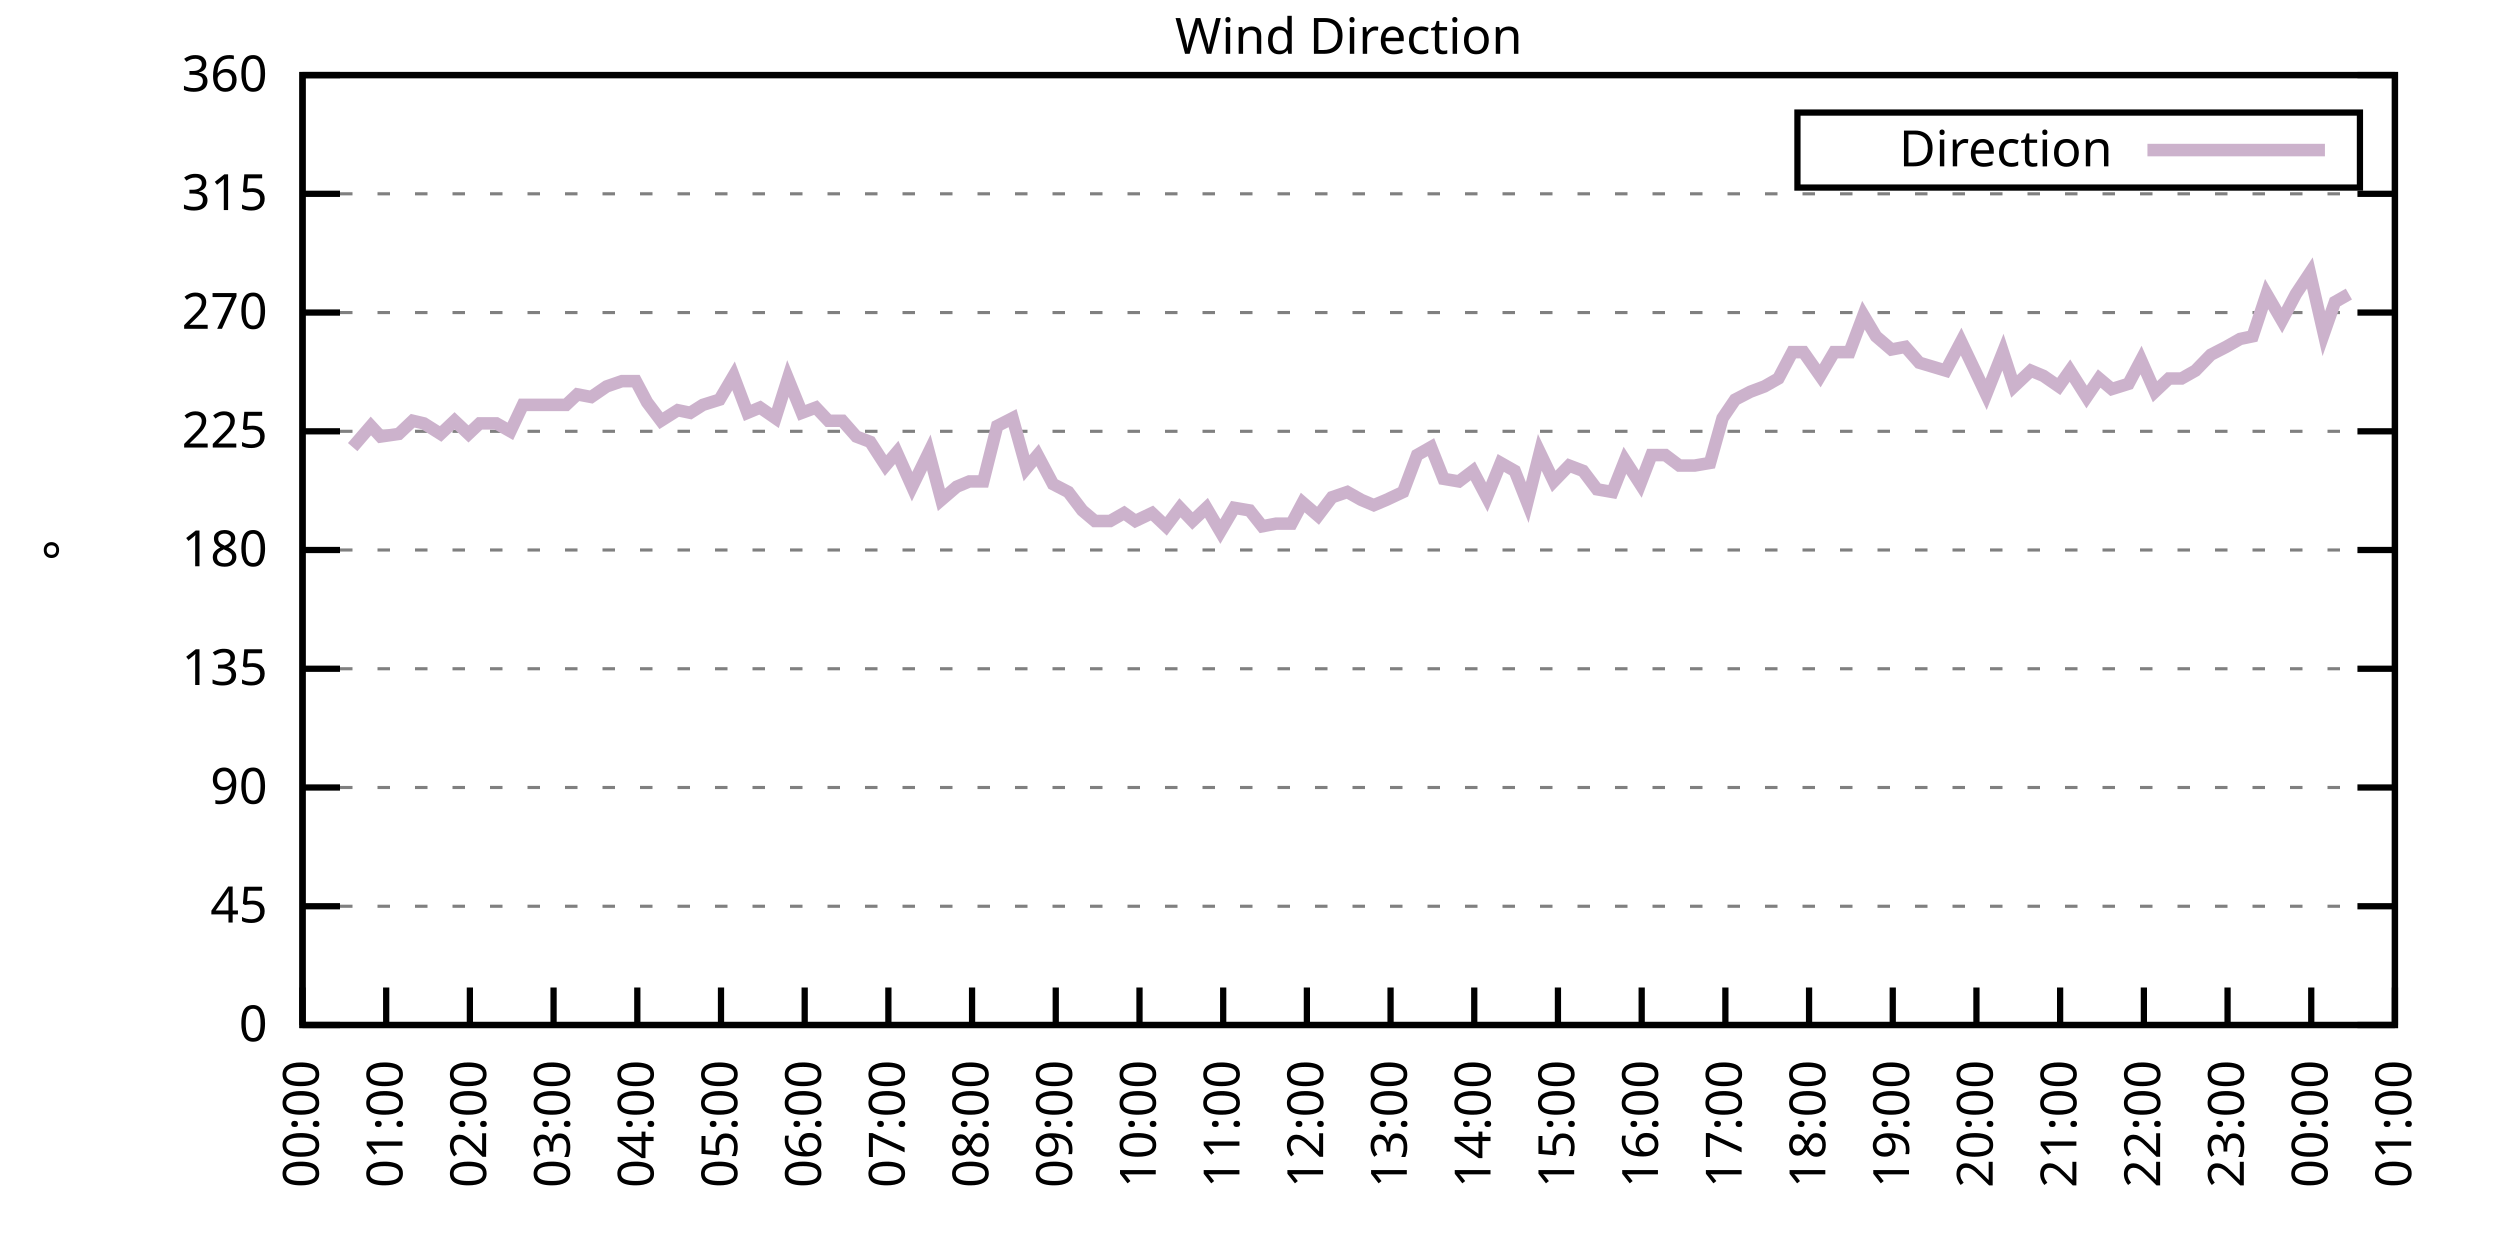
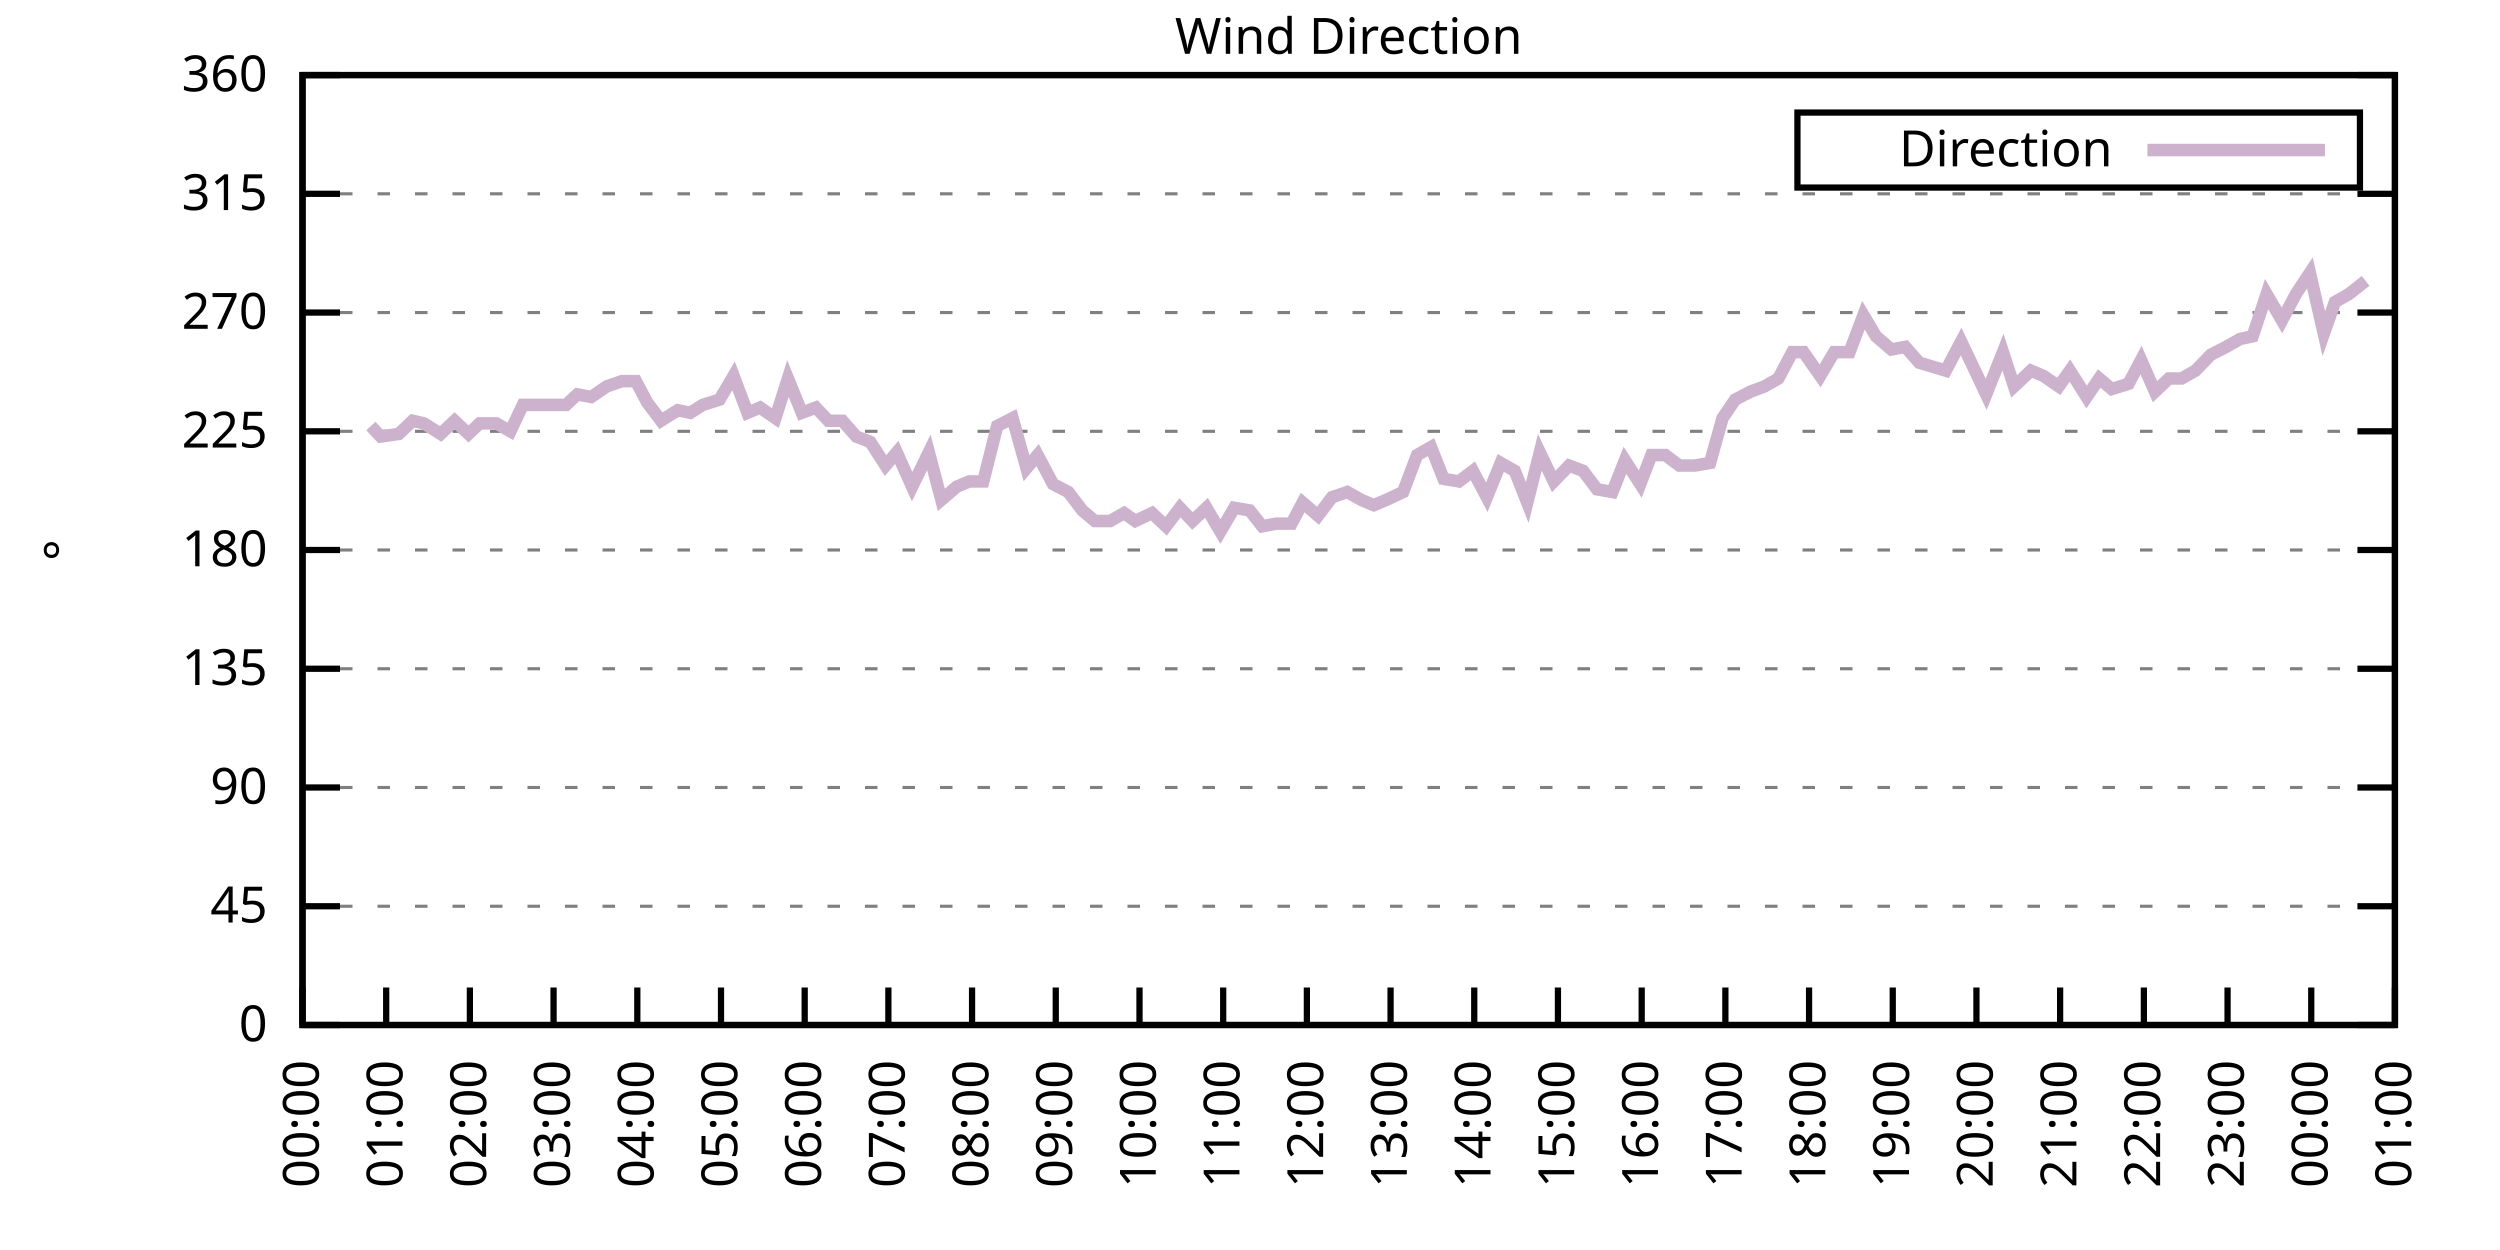
<svg xmlns="http://www.w3.org/2000/svg" xmlns:xlink="http://www.w3.org/1999/xlink" width="400" height="200" viewBox="0 0 400 200">
  <g id="gnuplot_canvas">
    <rect x="0" y="0" width="400" height="200" fill="none" />
    <defs>
      <circle id="gpDot" r="0.5" stroke-width="0.5" stroke="currentColor" />
      <path id="gpPt0" stroke-width="0.333" stroke="currentColor" d="M-1,0 h2 M0,-1 v2" />
      <path id="gpPt1" stroke-width="0.333" stroke="currentColor" d="M-1,-1 L1,1 M1,-1 L-1,1" />
      <path id="gpPt2" stroke-width="0.333" stroke="currentColor" d="M-1,0 L1,0 M0,-1 L0,1 M-1,-1 L1,1 M-1,1 L1,-1" />
      <rect id="gpPt3" stroke-width="0.333" stroke="currentColor" x="-1" y="-1" width="2" height="2" />
      <rect id="gpPt4" stroke-width="0.333" stroke="currentColor" fill="currentColor" x="-1" y="-1" width="2" height="2" />
      <circle id="gpPt5" stroke-width="0.333" stroke="currentColor" cx="0" cy="0" r="1" />
      <use xlink:href="#gpPt5" id="gpPt6" fill="currentColor" stroke="none" />
      <path id="gpPt7" stroke-width="0.333" stroke="currentColor" d="M0,-1.33 L-1.33,0.67 L1.33,0.67 z" />
      <use xlink:href="#gpPt7" id="gpPt8" fill="currentColor" stroke="none" />
      <use xlink:href="#gpPt7" id="gpPt9" stroke="currentColor" transform="rotate(180)" />
      <use xlink:href="#gpPt9" id="gpPt10" fill="currentColor" stroke="none" />
      <use xlink:href="#gpPt3" id="gpPt11" stroke="currentColor" transform="rotate(45)" />
      <use xlink:href="#gpPt11" id="gpPt12" fill="currentColor" stroke="none" />
      <path id="gpPt13" stroke-width="0.333" stroke="currentColor" d="M0,1.330 L1.265,0.411 L0.782,-1.067 L-0.782,-1.076 L-1.265,0.411 z" />
      <use xlink:href="#gpPt13" id="gpPt14" fill="currentColor" stroke="none" />
      <filter id="textbox" filterUnits="objectBoundingBox" x="0" y="0" height="1" width="1">
        <feFlood flood-color="white" flood-opacity="1" result="bgnd" />
        <feComposite in="SourceGraphic" in2="bgnd" operator="atop" />
      </filter>
      <filter id="greybox" filterUnits="objectBoundingBox" x="0" y="0" height="1" width="1">
        <feFlood flood-color="lightgrey" flood-opacity="1" result="grey" />
        <feComposite in="SourceGraphic" in2="grey" operator="atop" />
      </filter>
    </defs>
    <g fill="none" color="white" stroke="currentColor" stroke-width="1.00" stroke-linecap="butt" stroke-linejoin="miter">
</g>
    <g fill="none" color="black" stroke="currentColor" stroke-width="1.00" stroke-linecap="butt" stroke-linejoin="miter">
      <g stroke="none" shape-rendering="crispEdges">
        <polygon fill="rgb(255, 255, 255)" points="48.40,164.00 383.18,164.00 383.18,12.02 48.40,12.02 " />
      </g>
    </g>
    <g fill="none" color="black" stroke="currentColor" stroke-width="1.00" stroke-linecap="butt" stroke-linejoin="miter">
</g>
    <g fill="none" color="black" stroke="black" stroke-width="0.50" stroke-linecap="butt" stroke-linejoin="miter">
</g>
    <g fill="none" color="gray" stroke="currentColor" stroke-width="0.50" stroke-linecap="butt" stroke-linejoin="miter">
      <path stroke="gray" stroke-dasharray="2,4" class="gridline" d="M48.40,164.00 L383.19,164.00  " />
    </g>
    <g fill="none" color="gray" stroke="gray" stroke-width="1.00" stroke-linecap="butt" stroke-linejoin="miter">
</g>
    <g fill="none" color="black" stroke="currentColor" stroke-width="1.00" stroke-linecap="butt" stroke-linejoin="miter">
      <path stroke="black" d="M48.40,164.00 L54.40,164.00 M383.19,164.00 L377.19,164.00  " />
      <g transform="translate(42.80,166.60)" stroke="none" fill="black" font-family="Sans" font-size="8.00" text-anchor="end">
        <text>
          <tspan font-family="Sans"> 0</tspan>
        </text>
      </g>
    </g>
    <g fill="none" color="black" stroke="currentColor" stroke-width="1.00" stroke-linecap="butt" stroke-linejoin="miter">
</g>
    <g fill="none" color="black" stroke="black" stroke-width="0.50" stroke-linecap="butt" stroke-linejoin="miter">
</g>
    <g fill="none" color="gray" stroke="currentColor" stroke-width="0.50" stroke-linecap="butt" stroke-linejoin="miter">
      <path stroke="gray" stroke-dasharray="2,4" class="gridline" d="M48.40,145.00 L383.19,145.00  " />
    </g>
    <g fill="none" color="gray" stroke="gray" stroke-width="1.00" stroke-linecap="butt" stroke-linejoin="miter">
</g>
    <g fill="none" color="black" stroke="currentColor" stroke-width="1.00" stroke-linecap="butt" stroke-linejoin="miter">
      <path stroke="black" d="M48.40,145.00 L54.40,145.00 M383.19,145.00 L377.19,145.00  " />
      <g transform="translate(42.80,147.60)" stroke="none" fill="black" font-family="Sans" font-size="8.00" text-anchor="end">
        <text>
          <tspan font-family="Sans"> 45</tspan>
        </text>
      </g>
    </g>
    <g fill="none" color="black" stroke="currentColor" stroke-width="1.00" stroke-linecap="butt" stroke-linejoin="miter">
</g>
    <g fill="none" color="black" stroke="black" stroke-width="0.50" stroke-linecap="butt" stroke-linejoin="miter">
</g>
    <g fill="none" color="gray" stroke="currentColor" stroke-width="0.50" stroke-linecap="butt" stroke-linejoin="miter">
      <path stroke="gray" stroke-dasharray="2,4" class="gridline" d="M48.40,126.00 L383.19,126.00  " />
    </g>
    <g fill="none" color="gray" stroke="gray" stroke-width="1.00" stroke-linecap="butt" stroke-linejoin="miter">
</g>
    <g fill="none" color="black" stroke="currentColor" stroke-width="1.00" stroke-linecap="butt" stroke-linejoin="miter">
      <path stroke="black" d="M48.40,126.00 L54.40,126.00 M383.19,126.00 L377.19,126.00  " />
      <g transform="translate(42.80,128.60)" stroke="none" fill="black" font-family="Sans" font-size="8.00" text-anchor="end">
        <text>
          <tspan font-family="Sans"> 90</tspan>
        </text>
      </g>
    </g>
    <g fill="none" color="black" stroke="currentColor" stroke-width="1.00" stroke-linecap="butt" stroke-linejoin="miter">
</g>
    <g fill="none" color="black" stroke="black" stroke-width="0.50" stroke-linecap="butt" stroke-linejoin="miter">
</g>
    <g fill="none" color="gray" stroke="currentColor" stroke-width="0.50" stroke-linecap="butt" stroke-linejoin="miter">
      <path stroke="gray" stroke-dasharray="2,4" class="gridline" d="M48.40,107.00 L383.19,107.00  " />
    </g>
    <g fill="none" color="gray" stroke="gray" stroke-width="1.00" stroke-linecap="butt" stroke-linejoin="miter">
</g>
    <g fill="none" color="black" stroke="currentColor" stroke-width="1.00" stroke-linecap="butt" stroke-linejoin="miter">
      <path stroke="black" d="M48.40,107.00 L54.40,107.00 M383.19,107.00 L377.19,107.00  " />
      <g transform="translate(42.80,109.60)" stroke="none" fill="black" font-family="Sans" font-size="8.00" text-anchor="end">
        <text>
          <tspan font-family="Sans"> 135</tspan>
        </text>
      </g>
    </g>
    <g fill="none" color="black" stroke="currentColor" stroke-width="1.00" stroke-linecap="butt" stroke-linejoin="miter">
</g>
    <g fill="none" color="black" stroke="black" stroke-width="0.50" stroke-linecap="butt" stroke-linejoin="miter">
</g>
    <g fill="none" color="gray" stroke="currentColor" stroke-width="0.50" stroke-linecap="butt" stroke-linejoin="miter">
      <path stroke="gray" stroke-dasharray="2,4" class="gridline" d="M48.40,88.00 L383.19,88.00  " />
    </g>
    <g fill="none" color="gray" stroke="gray" stroke-width="1.00" stroke-linecap="butt" stroke-linejoin="miter">
</g>
    <g fill="none" color="black" stroke="currentColor" stroke-width="1.00" stroke-linecap="butt" stroke-linejoin="miter">
      <path stroke="black" d="M48.40,88.00 L54.40,88.00 M383.19,88.00 L377.19,88.00  " />
      <g transform="translate(42.80,90.60)" stroke="none" fill="black" font-family="Sans" font-size="8.00" text-anchor="end">
        <text>
          <tspan font-family="Sans"> 180</tspan>
        </text>
      </g>
    </g>
    <g fill="none" color="black" stroke="currentColor" stroke-width="1.00" stroke-linecap="butt" stroke-linejoin="miter">
</g>
    <g fill="none" color="black" stroke="black" stroke-width="0.50" stroke-linecap="butt" stroke-linejoin="miter">
</g>
    <g fill="none" color="gray" stroke="currentColor" stroke-width="0.50" stroke-linecap="butt" stroke-linejoin="miter">
      <path stroke="gray" stroke-dasharray="2,4" class="gridline" d="M48.40,69.01 L383.19,69.01  " />
    </g>
    <g fill="none" color="gray" stroke="gray" stroke-width="1.00" stroke-linecap="butt" stroke-linejoin="miter">
</g>
    <g fill="none" color="black" stroke="currentColor" stroke-width="1.00" stroke-linecap="butt" stroke-linejoin="miter">
      <path stroke="black" d="M48.40,69.01 L54.40,69.01 M383.19,69.01 L377.19,69.01  " />
      <g transform="translate(42.80,71.61)" stroke="none" fill="black" font-family="Sans" font-size="8.00" text-anchor="end">
        <text>
          <tspan font-family="Sans"> 225</tspan>
        </text>
      </g>
    </g>
    <g fill="none" color="black" stroke="currentColor" stroke-width="1.00" stroke-linecap="butt" stroke-linejoin="miter">
</g>
    <g fill="none" color="black" stroke="black" stroke-width="0.50" stroke-linecap="butt" stroke-linejoin="miter">
</g>
    <g fill="none" color="gray" stroke="currentColor" stroke-width="0.50" stroke-linecap="butt" stroke-linejoin="miter">
      <path stroke="gray" stroke-dasharray="2,4" class="gridline" d="M48.40,50.01 L383.19,50.01  " />
    </g>
    <g fill="none" color="gray" stroke="gray" stroke-width="1.00" stroke-linecap="butt" stroke-linejoin="miter">
</g>
    <g fill="none" color="black" stroke="currentColor" stroke-width="1.00" stroke-linecap="butt" stroke-linejoin="miter">
      <path stroke="black" d="M48.40,50.01 L54.40,50.01 M383.19,50.01 L377.19,50.01  " />
      <g transform="translate(42.80,52.61)" stroke="none" fill="black" font-family="Sans" font-size="8.00" text-anchor="end">
        <text>
          <tspan font-family="Sans"> 270</tspan>
        </text>
      </g>
    </g>
    <g fill="none" color="black" stroke="currentColor" stroke-width="1.00" stroke-linecap="butt" stroke-linejoin="miter">
</g>
    <g fill="none" color="black" stroke="black" stroke-width="0.50" stroke-linecap="butt" stroke-linejoin="miter">
</g>
    <g fill="none" color="gray" stroke="currentColor" stroke-width="0.50" stroke-linecap="butt" stroke-linejoin="miter">
      <path stroke="gray" stroke-dasharray="2,4" class="gridline" d="M48.40,31.01 L383.19,31.01  " />
    </g>
    <g fill="none" color="gray" stroke="gray" stroke-width="1.00" stroke-linecap="butt" stroke-linejoin="miter">
</g>
    <g fill="none" color="black" stroke="currentColor" stroke-width="1.00" stroke-linecap="butt" stroke-linejoin="miter">
      <path stroke="black" d="M48.40,31.01 L54.40,31.01 M383.19,31.01 L377.19,31.01  " />
      <g transform="translate(42.80,33.61)" stroke="none" fill="black" font-family="Sans" font-size="8.00" text-anchor="end">
        <text>
          <tspan font-family="Sans"> 315</tspan>
        </text>
      </g>
    </g>
    <g fill="none" color="black" stroke="currentColor" stroke-width="1.00" stroke-linecap="butt" stroke-linejoin="miter">
</g>
    <g fill="none" color="black" stroke="black" stroke-width="0.50" stroke-linecap="butt" stroke-linejoin="miter">
</g>
    <g fill="none" color="gray" stroke="currentColor" stroke-width="0.50" stroke-linecap="butt" stroke-linejoin="miter">
      <path stroke="gray" stroke-dasharray="2,4" class="gridline" d="M48.40,12.01 L383.19,12.01  " />
    </g>
    <g fill="none" color="gray" stroke="gray" stroke-width="1.00" stroke-linecap="butt" stroke-linejoin="miter">
</g>
    <g fill="none" color="black" stroke="currentColor" stroke-width="1.00" stroke-linecap="butt" stroke-linejoin="miter">
      <path stroke="black" d="M48.40,12.01 L54.40,12.01 M383.19,12.01 L377.19,12.01  " />
      <g transform="translate(42.80,14.61)" stroke="none" fill="black" font-family="Sans" font-size="8.00" text-anchor="end">
        <text>
          <tspan font-family="Sans"> 360</tspan>
        </text>
      </g>
    </g>
    <g fill="none" color="black" stroke="currentColor" stroke-width="1.00" stroke-linecap="butt" stroke-linejoin="miter">
      <path stroke="black" d="M48.40,164.00 L48.40,158.00  " />
      <g transform="translate(51.00,169.60) rotate(270.00)" stroke="none" fill="black" font-family="Sans" font-size="8.00" text-anchor="end">
        <text>
          <tspan font-family="Sans">00:00</tspan>
        </text>
      </g>
    </g>
    <g fill="none" color="black" stroke="currentColor" stroke-width="1.00" stroke-linecap="butt" stroke-linejoin="miter">
      <path stroke="black" d="M61.79,164.00 L61.79,158.00  " />
      <g transform="translate(64.39,169.60) rotate(270.00)" stroke="none" fill="black" font-family="Sans" font-size="8.00" text-anchor="end">
        <text>
          <tspan font-family="Sans">01:00</tspan>
        </text>
      </g>
    </g>
    <g fill="none" color="black" stroke="currentColor" stroke-width="1.00" stroke-linecap="butt" stroke-linejoin="miter">
      <path stroke="black" d="M75.18,164.00 L75.18,158.00  " />
      <g transform="translate(77.78,169.60) rotate(270.00)" stroke="none" fill="black" font-family="Sans" font-size="8.00" text-anchor="end">
        <text>
          <tspan font-family="Sans">02:00</tspan>
        </text>
      </g>
    </g>
    <g fill="none" color="black" stroke="currentColor" stroke-width="1.00" stroke-linecap="butt" stroke-linejoin="miter">
      <path stroke="black" d="M88.57,164.00 L88.57,158.00  " />
      <g transform="translate(91.17,169.60) rotate(270.00)" stroke="none" fill="black" font-family="Sans" font-size="8.00" text-anchor="end">
        <text>
          <tspan font-family="Sans">03:00</tspan>
        </text>
      </g>
    </g>
    <g fill="none" color="black" stroke="currentColor" stroke-width="1.00" stroke-linecap="butt" stroke-linejoin="miter">
      <path stroke="black" d="M101.97,164.00 L101.97,158.00  " />
      <g transform="translate(104.57,169.60) rotate(270.00)" stroke="none" fill="black" font-family="Sans" font-size="8.00" text-anchor="end">
        <text>
          <tspan font-family="Sans">04:00</tspan>
        </text>
      </g>
    </g>
    <g fill="none" color="black" stroke="currentColor" stroke-width="1.00" stroke-linecap="butt" stroke-linejoin="miter">
      <path stroke="black" d="M115.36,164.00 L115.36,158.00  " />
      <g transform="translate(117.96,169.60) rotate(270.00)" stroke="none" fill="black" font-family="Sans" font-size="8.00" text-anchor="end">
        <text>
          <tspan font-family="Sans">05:00</tspan>
        </text>
      </g>
    </g>
    <g fill="none" color="black" stroke="currentColor" stroke-width="1.00" stroke-linecap="butt" stroke-linejoin="miter">
      <path stroke="black" d="M128.75,164.00 L128.75,158.00  " />
      <g transform="translate(131.35,169.60) rotate(270.00)" stroke="none" fill="black" font-family="Sans" font-size="8.00" text-anchor="end">
        <text>
          <tspan font-family="Sans">06:00</tspan>
        </text>
      </g>
    </g>
    <g fill="none" color="black" stroke="currentColor" stroke-width="1.00" stroke-linecap="butt" stroke-linejoin="miter">
      <path stroke="black" d="M142.14,164.00 L142.14,158.00  " />
      <g transform="translate(144.74,169.60) rotate(270.00)" stroke="none" fill="black" font-family="Sans" font-size="8.00" text-anchor="end">
        <text>
          <tspan font-family="Sans">07:00</tspan>
        </text>
      </g>
    </g>
    <g fill="none" color="black" stroke="currentColor" stroke-width="1.00" stroke-linecap="butt" stroke-linejoin="miter">
      <path stroke="black" d="M155.53,164.00 L155.53,158.00  " />
      <g transform="translate(158.13,169.60) rotate(270.00)" stroke="none" fill="black" font-family="Sans" font-size="8.00" text-anchor="end">
        <text>
          <tspan font-family="Sans">08:00</tspan>
        </text>
      </g>
    </g>
    <g fill="none" color="black" stroke="currentColor" stroke-width="1.00" stroke-linecap="butt" stroke-linejoin="miter">
      <path stroke="black" d="M168.92,164.00 L168.92,158.00  " />
      <g transform="translate(171.52,169.60) rotate(270.00)" stroke="none" fill="black" font-family="Sans" font-size="8.00" text-anchor="end">
        <text>
          <tspan font-family="Sans">09:00</tspan>
        </text>
      </g>
    </g>
    <g fill="none" color="black" stroke="currentColor" stroke-width="1.00" stroke-linecap="butt" stroke-linejoin="miter">
      <path stroke="black" d="M182.32,164.00 L182.32,158.00  " />
      <g transform="translate(184.92,169.60) rotate(270.00)" stroke="none" fill="black" font-family="Sans" font-size="8.00" text-anchor="end">
        <text>
          <tspan font-family="Sans">10:00</tspan>
        </text>
      </g>
    </g>
    <g fill="none" color="black" stroke="currentColor" stroke-width="1.00" stroke-linecap="butt" stroke-linejoin="miter">
      <path stroke="black" d="M195.71,164.00 L195.71,158.00  " />
      <g transform="translate(198.31,169.60) rotate(270.00)" stroke="none" fill="black" font-family="Sans" font-size="8.00" text-anchor="end">
        <text>
          <tspan font-family="Sans">11:00</tspan>
        </text>
      </g>
    </g>
    <g fill="none" color="black" stroke="currentColor" stroke-width="1.00" stroke-linecap="butt" stroke-linejoin="miter">
      <path stroke="black" d="M209.10,164.00 L209.10,158.00  " />
      <g transform="translate(211.70,169.60) rotate(270.00)" stroke="none" fill="black" font-family="Sans" font-size="8.00" text-anchor="end">
        <text>
          <tspan font-family="Sans">12:00</tspan>
        </text>
      </g>
    </g>
    <g fill="none" color="black" stroke="currentColor" stroke-width="1.00" stroke-linecap="butt" stroke-linejoin="miter">
      <path stroke="black" d="M222.49,164.00 L222.49,158.00  " />
      <g transform="translate(225.09,169.60) rotate(270.00)" stroke="none" fill="black" font-family="Sans" font-size="8.00" text-anchor="end">
        <text>
          <tspan font-family="Sans">13:00</tspan>
        </text>
      </g>
    </g>
    <g fill="none" color="black" stroke="currentColor" stroke-width="1.00" stroke-linecap="butt" stroke-linejoin="miter">
      <path stroke="black" d="M235.88,164.00 L235.88,158.00  " />
      <g transform="translate(238.48,169.60) rotate(270.00)" stroke="none" fill="black" font-family="Sans" font-size="8.00" text-anchor="end">
        <text>
          <tspan font-family="Sans">14:00</tspan>
        </text>
      </g>
    </g>
    <g fill="none" color="black" stroke="currentColor" stroke-width="1.00" stroke-linecap="butt" stroke-linejoin="miter">
      <path stroke="black" d="M249.27,164.00 L249.27,158.00  " />
      <g transform="translate(251.87,169.60) rotate(270.00)" stroke="none" fill="black" font-family="Sans" font-size="8.00" text-anchor="end">
        <text>
          <tspan font-family="Sans">15:00</tspan>
        </text>
      </g>
    </g>
    <g fill="none" color="black" stroke="currentColor" stroke-width="1.00" stroke-linecap="butt" stroke-linejoin="miter">
      <path stroke="black" d="M262.67,164.00 L262.67,158.00  " />
      <g transform="translate(265.27,169.60) rotate(270.00)" stroke="none" fill="black" font-family="Sans" font-size="8.00" text-anchor="end">
        <text>
          <tspan font-family="Sans">16:00</tspan>
        </text>
      </g>
    </g>
    <g fill="none" color="black" stroke="currentColor" stroke-width="1.00" stroke-linecap="butt" stroke-linejoin="miter">
      <path stroke="black" d="M276.06,164.00 L276.06,158.00  " />
      <g transform="translate(278.66,169.60) rotate(270.00)" stroke="none" fill="black" font-family="Sans" font-size="8.00" text-anchor="end">
        <text>
          <tspan font-family="Sans">17:00</tspan>
        </text>
      </g>
    </g>
    <g fill="none" color="black" stroke="currentColor" stroke-width="1.00" stroke-linecap="butt" stroke-linejoin="miter">
      <path stroke="black" d="M289.45,164.00 L289.45,158.00  " />
      <g transform="translate(292.05,169.60) rotate(270.00)" stroke="none" fill="black" font-family="Sans" font-size="8.00" text-anchor="end">
        <text>
          <tspan font-family="Sans">18:00</tspan>
        </text>
      </g>
    </g>
    <g fill="none" color="black" stroke="currentColor" stroke-width="1.00" stroke-linecap="butt" stroke-linejoin="miter">
      <path stroke="black" d="M302.84,164.00 L302.84,158.00  " />
      <g transform="translate(305.44,169.60) rotate(270.00)" stroke="none" fill="black" font-family="Sans" font-size="8.00" text-anchor="end">
        <text>
          <tspan font-family="Sans">19:00</tspan>
        </text>
      </g>
    </g>
    <g fill="none" color="black" stroke="currentColor" stroke-width="1.00" stroke-linecap="butt" stroke-linejoin="miter">
      <path stroke="black" d="M316.23,164.00 L316.23,158.00  " />
      <g transform="translate(318.83,169.60) rotate(270.00)" stroke="none" fill="black" font-family="Sans" font-size="8.00" text-anchor="end">
        <text>
          <tspan font-family="Sans">20:00</tspan>
        </text>
      </g>
    </g>
    <g fill="none" color="black" stroke="currentColor" stroke-width="1.00" stroke-linecap="butt" stroke-linejoin="miter">
      <path stroke="black" d="M329.62,164.00 L329.62,158.00  " />
      <g transform="translate(332.22,169.60) rotate(270.00)" stroke="none" fill="black" font-family="Sans" font-size="8.00" text-anchor="end">
        <text>
          <tspan font-family="Sans">21:00</tspan>
        </text>
      </g>
    </g>
    <g fill="none" color="black" stroke="currentColor" stroke-width="1.00" stroke-linecap="butt" stroke-linejoin="miter">
      <path stroke="black" d="M343.02,164.00 L343.02,158.00  " />
      <g transform="translate(345.62,169.60) rotate(270.00)" stroke="none" fill="black" font-family="Sans" font-size="8.00" text-anchor="end">
        <text>
          <tspan font-family="Sans">22:00</tspan>
        </text>
      </g>
    </g>
    <g fill="none" color="black" stroke="currentColor" stroke-width="1.00" stroke-linecap="butt" stroke-linejoin="miter">
      <path stroke="black" d="M356.41,164.00 L356.41,158.00  " />
      <g transform="translate(359.01,169.60) rotate(270.00)" stroke="none" fill="black" font-family="Sans" font-size="8.00" text-anchor="end">
        <text>
          <tspan font-family="Sans">23:00</tspan>
        </text>
      </g>
    </g>
    <g fill="none" color="black" stroke="currentColor" stroke-width="1.00" stroke-linecap="butt" stroke-linejoin="miter">
      <path stroke="black" d="M369.80,164.00 L369.80,158.00  " />
      <g transform="translate(372.40,169.60) rotate(270.00)" stroke="none" fill="black" font-family="Sans" font-size="8.00" text-anchor="end">
        <text>
          <tspan font-family="Sans">00:00</tspan>
        </text>
      </g>
    </g>
    <g fill="none" color="black" stroke="currentColor" stroke-width="1.00" stroke-linecap="butt" stroke-linejoin="miter">
      <path stroke="black" d="M383.19,164.00 L383.19,158.00  " />
      <g transform="translate(385.79,169.60) rotate(270.00)" stroke="none" fill="black" font-family="Sans" font-size="8.00" text-anchor="end">
        <text>
          <tspan font-family="Sans">01:00</tspan>
        </text>
      </g>
    </g>
    <g fill="none" color="black" stroke="currentColor" stroke-width="1.00" stroke-linecap="butt" stroke-linejoin="miter">
</g>
    <g fill="none" color="black" stroke="currentColor" stroke-width="1.00" stroke-linecap="butt" stroke-linejoin="miter">
      <path stroke="black" d="M48.40,12.01 L48.40,164.00 L383.19,164.00 L383.19,12.01 L48.40,12.01 Z  " />
    </g>
    <g fill="none" color="black" stroke="currentColor" stroke-width="1.00" stroke-linecap="butt" stroke-linejoin="miter">
</g>
    <g fill="none" color="black" stroke="currentColor" stroke-width="1.00" stroke-linecap="butt" stroke-linejoin="miter">
      <path stroke="black" d="M287.59,30.01 L287.59,18.01 L377.59,18.01 L377.59,30.01 L287.59,30.01 Z  " />
    </g>
    <g id="Wind_direction_plot_1">
      <g fill="none" color="white" stroke="black" stroke-width="2.00" stroke-linecap="butt" stroke-linejoin="miter">
</g>
      <g fill="none" color="black" stroke="currentColor" stroke-width="2.00" stroke-linecap="butt" stroke-linejoin="miter">
        <g transform="translate(337.99,26.61)" stroke="none" fill="black" font-family="Sans" font-size="8.00" text-anchor="end">
          <text>
            <tspan font-family="Sans">Direction</tspan>
          </text>
        </g>
      </g>
      <g fill="none" color="black" stroke="currentColor" stroke-width="2.00" stroke-linecap="butt" stroke-linejoin="miter">
-         <path stroke="rgb(204, 178, 204)" d="M343.59,24.01 L371.99,24.01 M56.43,71.54 L59.34,68.16 L60.90,69.85 L63.80,69.43 L66.03,67.32 L67.82,67.74   L70.50,69.43 L72.73,67.32 L74.96,69.43 L76.75,67.74 L79.42,67.74 L81.66,69.01 L83.66,64.78 L85.45,64.78   L87.91,64.78 L90.58,64.78 L92.37,63.10 L94.60,63.52 L97.06,61.83 L99.51,60.98 L101.74,60.98 L103.53,64.36   L105.76,67.32 L108.44,65.63 L110.45,66.05 L112.46,64.78 L115.13,63.94 L117.37,60.14 L119.60,66.05 L121.61,65.21   L124.06,66.90 L126.07,60.56 L128.30,66.05 L130.54,65.21 L132.54,67.32 L134.78,67.32 L137.01,69.85 L139.24,70.70   L141.69,74.49 L143.48,72.38 L145.94,77.87 L148.61,72.38 L150.62,79.98 L153.08,77.87 L155.09,77.03 L157.32,77.03   L159.55,68.16 L162.01,66.90 L164.24,74.92 L166.02,72.81 L168.48,77.45 L170.93,78.72 L173.17,81.67 L175.17,83.36   L177.63,83.36 L179.86,82.09 L181.65,83.36 L184.32,82.09 L186.56,84.21 L188.79,81.25 L190.80,83.36 L193.03,81.25   L195.26,85.05 L197.49,81.25 L199.95,81.67 L201.96,84.21 L204.19,83.78 L206.64,83.78 L208.43,80.41 L210.88,82.52   L213.12,79.56 L215.57,78.72 L217.80,79.98 L219.81,80.83 L221.82,79.98 L224.50,78.72 L226.73,72.81 L228.96,71.54   L230.97,76.61 L233.43,77.03 L235.66,75.34 L237.89,79.56 L240.12,74.07 L242.36,75.34 L244.36,80.41 L246.37,72.38   L248.60,77.03 L251.06,74.49 L253.29,75.34 L255.52,78.29 L257.98,78.72 L259.99,73.65 L262.44,77.45 L264.23,72.81   L266.46,72.81 L268.69,74.49 L271.15,74.49 L273.60,74.07 L275.61,66.90 L277.62,63.94 L280.07,62.67 L282.31,61.83   L284.54,60.56 L286.77,56.34 L288.56,56.34 L291.23,60.14 L293.47,56.34 L295.92,56.34 L298.15,50.43 L300.16,53.81   L302.62,55.92 L304.85,55.50 L307.08,58.03 L311.32,59.30 L313.78,54.65 L315.79,58.87 L317.79,63.10 L320.47,56.34   L322.26,61.83 L324.94,59.30 L326.95,60.14 L329.40,61.83 L331.19,59.30 L333.86,63.52 L335.87,60.56 L337.88,62.25   L340.56,61.41 L342.57,57.61 L344.80,62.67 L347.03,60.56 L349.04,60.56 L351.27,59.30 L353.73,56.76 L356.18,55.50   L358.42,54.23 L360.42,53.81 L362.66,47.05 L365.11,51.27 L367.34,47.05 L369.58,43.67 L371.81,53.39 L373.59,48.32   L375.82,47.05  " />
+         <path stroke="rgb(204, 178, 204)" d="M343.59,24.01 L371.99,24.01 M59.34,68.16 L60.90,69.85 L63.80,69.43 L66.03,67.32 L67.82,67.74 L70.50,69.43   L72.73,67.32 L74.96,69.43 L76.75,67.74 L79.42,67.74 L81.66,69.01 L83.66,64.78 L85.45,64.78 L87.91,64.78   L90.58,64.78 L92.37,63.10 L94.60,63.52 L97.06,61.83 L99.51,60.98 L101.74,60.98 L103.53,64.36 L105.76,67.32   L108.44,65.63 L110.45,66.05 L112.46,64.78 L115.13,63.94 L117.37,60.14 L119.60,66.05 L121.61,65.21 L124.06,66.90   L126.07,60.56 L128.30,66.05 L130.54,65.21 L132.54,67.32 L134.78,67.32 L137.01,69.85 L139.24,70.70 L141.69,74.49   L143.48,72.38 L145.94,77.87 L148.61,72.38 L150.62,79.98 L153.08,77.87 L155.09,77.03 L157.32,77.03 L159.55,68.16   L162.01,66.90 L164.24,74.92 L166.02,72.81 L168.48,77.45 L170.93,78.72 L173.17,81.67 L175.17,83.36 L177.63,83.36   L179.86,82.09 L181.65,83.36 L184.32,82.09 L186.56,84.21 L188.79,81.25 L190.80,83.36 L193.03,81.25 L195.26,85.05   L197.49,81.25 L199.95,81.67 L201.96,84.21 L204.19,83.78 L206.64,83.78 L208.43,80.41 L210.88,82.52 L213.12,79.56   L215.57,78.72 L217.80,79.98 L219.81,80.83 L221.82,79.98 L224.50,78.72 L226.73,72.81 L228.96,71.54 L230.97,76.61   L233.43,77.03 L235.66,75.34 L237.89,79.56 L240.12,74.07 L242.36,75.34 L244.36,80.41 L246.37,72.38 L248.60,77.03   L251.06,74.49 L253.29,75.34 L255.52,78.29 L257.98,78.72 L259.99,73.65 L262.44,77.45 L264.23,72.81 L266.46,72.81   L268.69,74.49 L271.15,74.49 L273.60,74.07 L275.61,66.90 L277.62,63.94 L280.07,62.67 L282.31,61.83 L284.54,60.56   L286.77,56.34 L288.56,56.34 L291.23,60.14 L293.47,56.34 L295.92,56.34 L298.15,50.43 L300.16,53.81 L302.62,55.92   L304.85,55.50 L307.08,58.03 L311.32,59.30 L313.78,54.65 L315.79,58.87 L317.79,63.10 L320.47,56.34 L322.26,61.83   L324.94,59.30 L326.95,60.14 L329.40,61.83 L331.19,59.30 L333.86,63.52 L335.87,60.56 L337.88,62.25 L340.56,61.41   L342.57,57.61 L344.80,62.67 L347.03,60.56 L349.04,60.56 L351.27,59.30 L353.73,56.76 L356.18,55.50 L358.42,54.23   L360.42,53.81 L362.66,47.05 L365.11,51.27 L367.34,47.05 L369.58,43.67 L371.81,53.39 L373.59,48.32 L375.82,47.05   L378.50,44.94  " />
      </g>
    </g>
    <g fill="none" color="black" stroke="currentColor" stroke-width="2.00" stroke-linecap="butt" stroke-linejoin="miter">
</g>
    <g fill="none" color="black" stroke="black" stroke-width="1.00" stroke-linecap="butt" stroke-linejoin="miter">
</g>
    <g fill="none" color="black" stroke="currentColor" stroke-width="1.00" stroke-linecap="butt" stroke-linejoin="miter">
      <path stroke="black" d="M48.40,12.01 L48.40,164.00 L383.19,164.00 L383.19,12.01 L48.40,12.01 Z  " />
      <g transform="translate(12.80,88.01) rotate(270.00)" stroke="none" fill="black" font-family="Sans" font-size="8.00" text-anchor="middle">
        <text>
          <tspan font-family="Sans">°</tspan>
        </text>
      </g>
    </g>
    <g fill="none" color="black" stroke="currentColor" stroke-width="1.00" stroke-linecap="butt" stroke-linejoin="miter">
</g>
    <g fill="none" color="black" stroke="currentColor" stroke-width="1.00" stroke-linecap="butt" stroke-linejoin="miter">
      <g transform="translate(215.79,8.61)" stroke="none" fill="black" font-family="Sans" font-size="8.00" text-anchor="middle">
        <text>
          <tspan font-family="Sans">Wind Direction</tspan>
        </text>
      </g>
    </g>
    <g fill="none" color="black" stroke="currentColor" stroke-width="1.00" stroke-linecap="butt" stroke-linejoin="miter">
</g>
  </g>
</svg>
